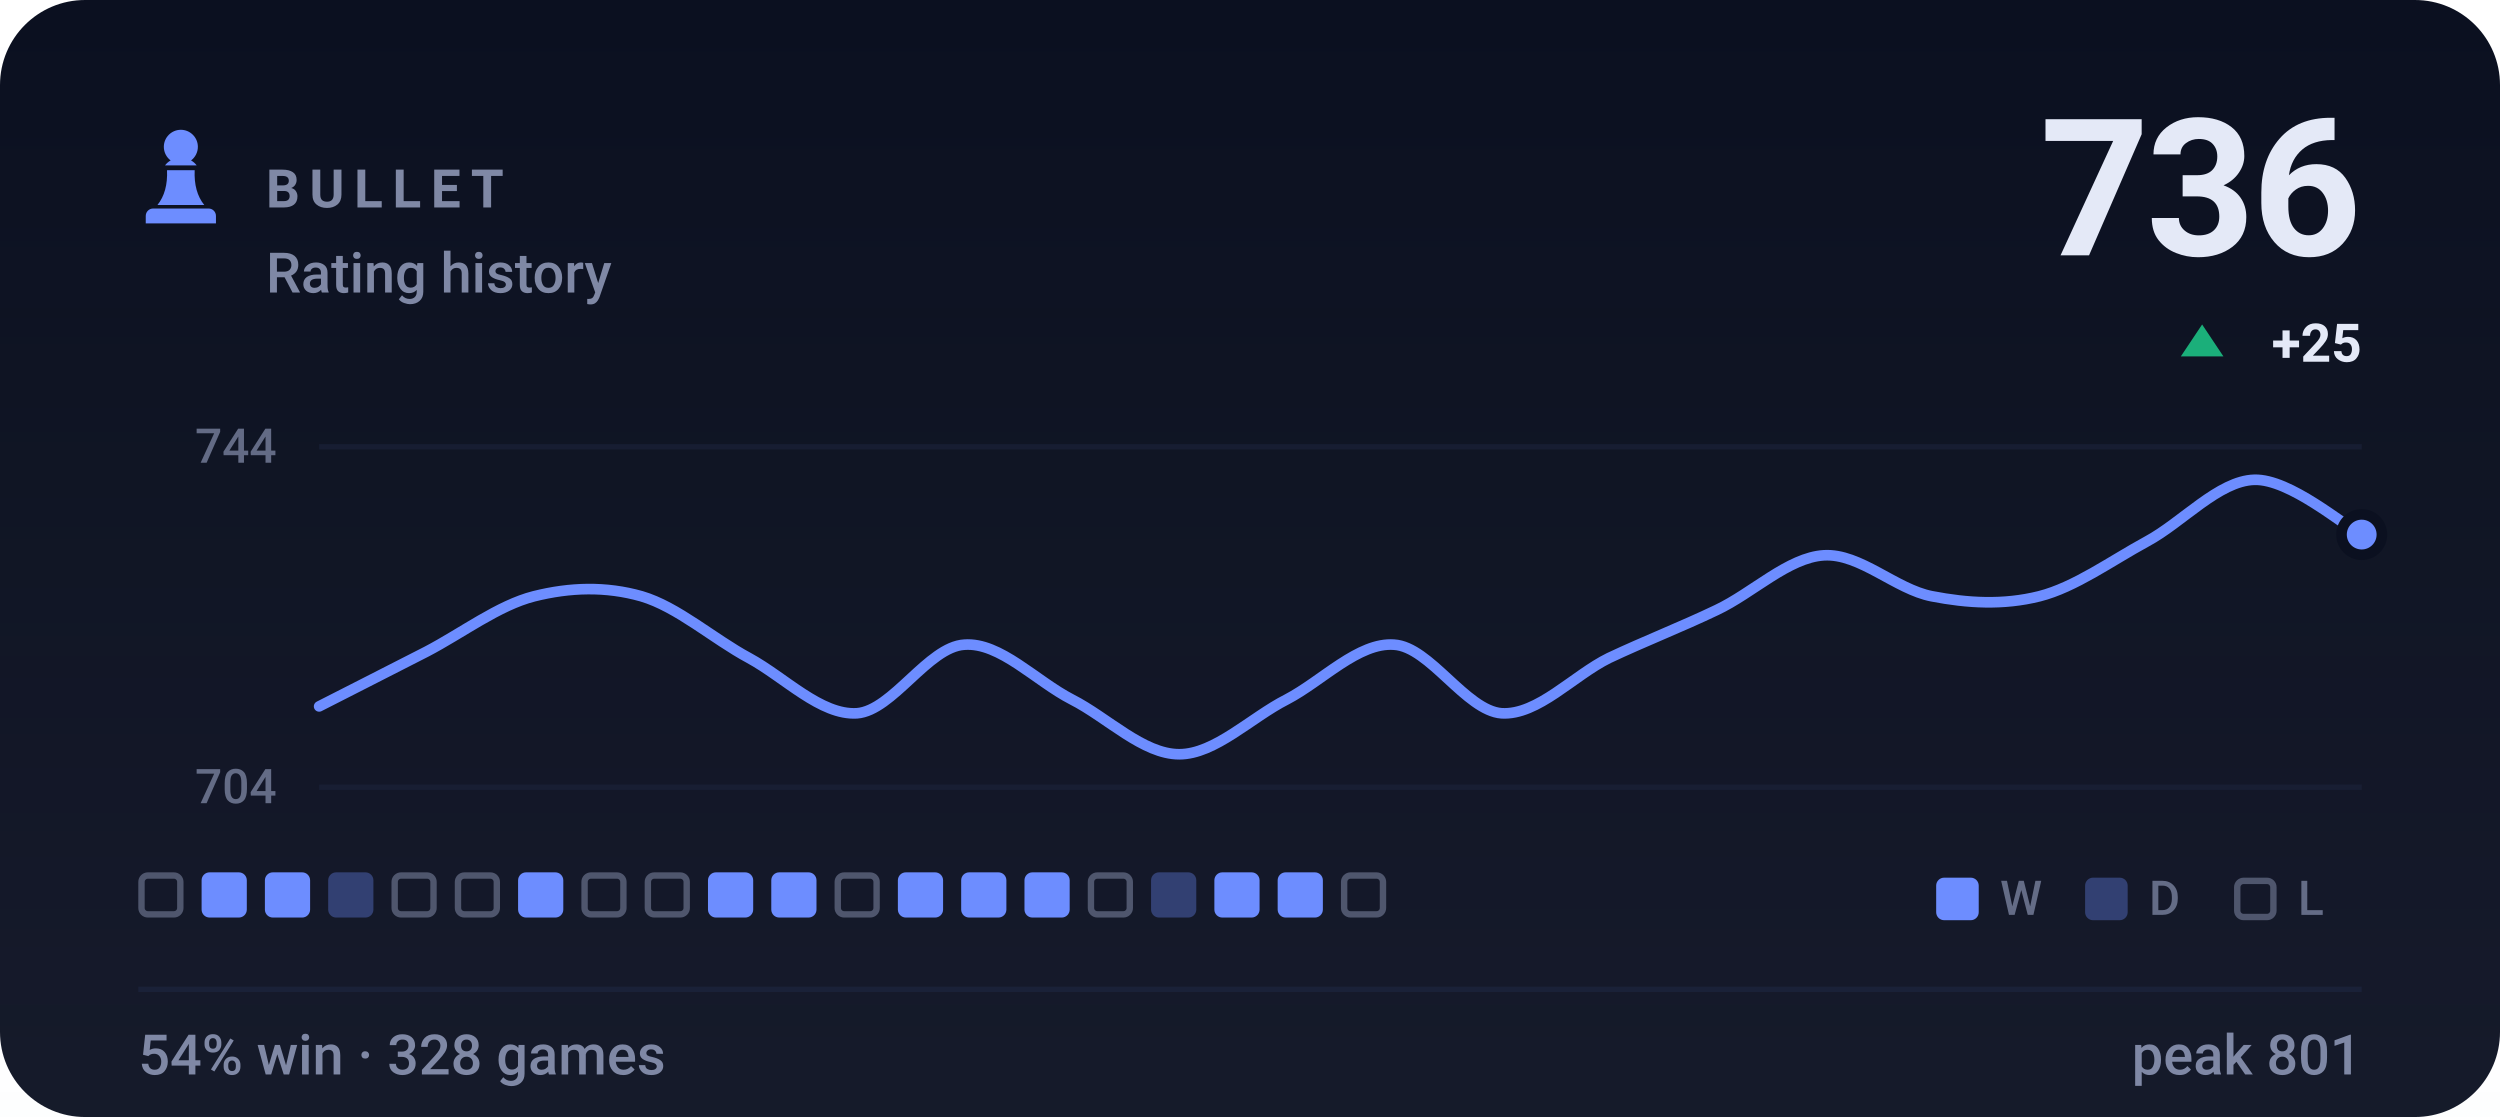
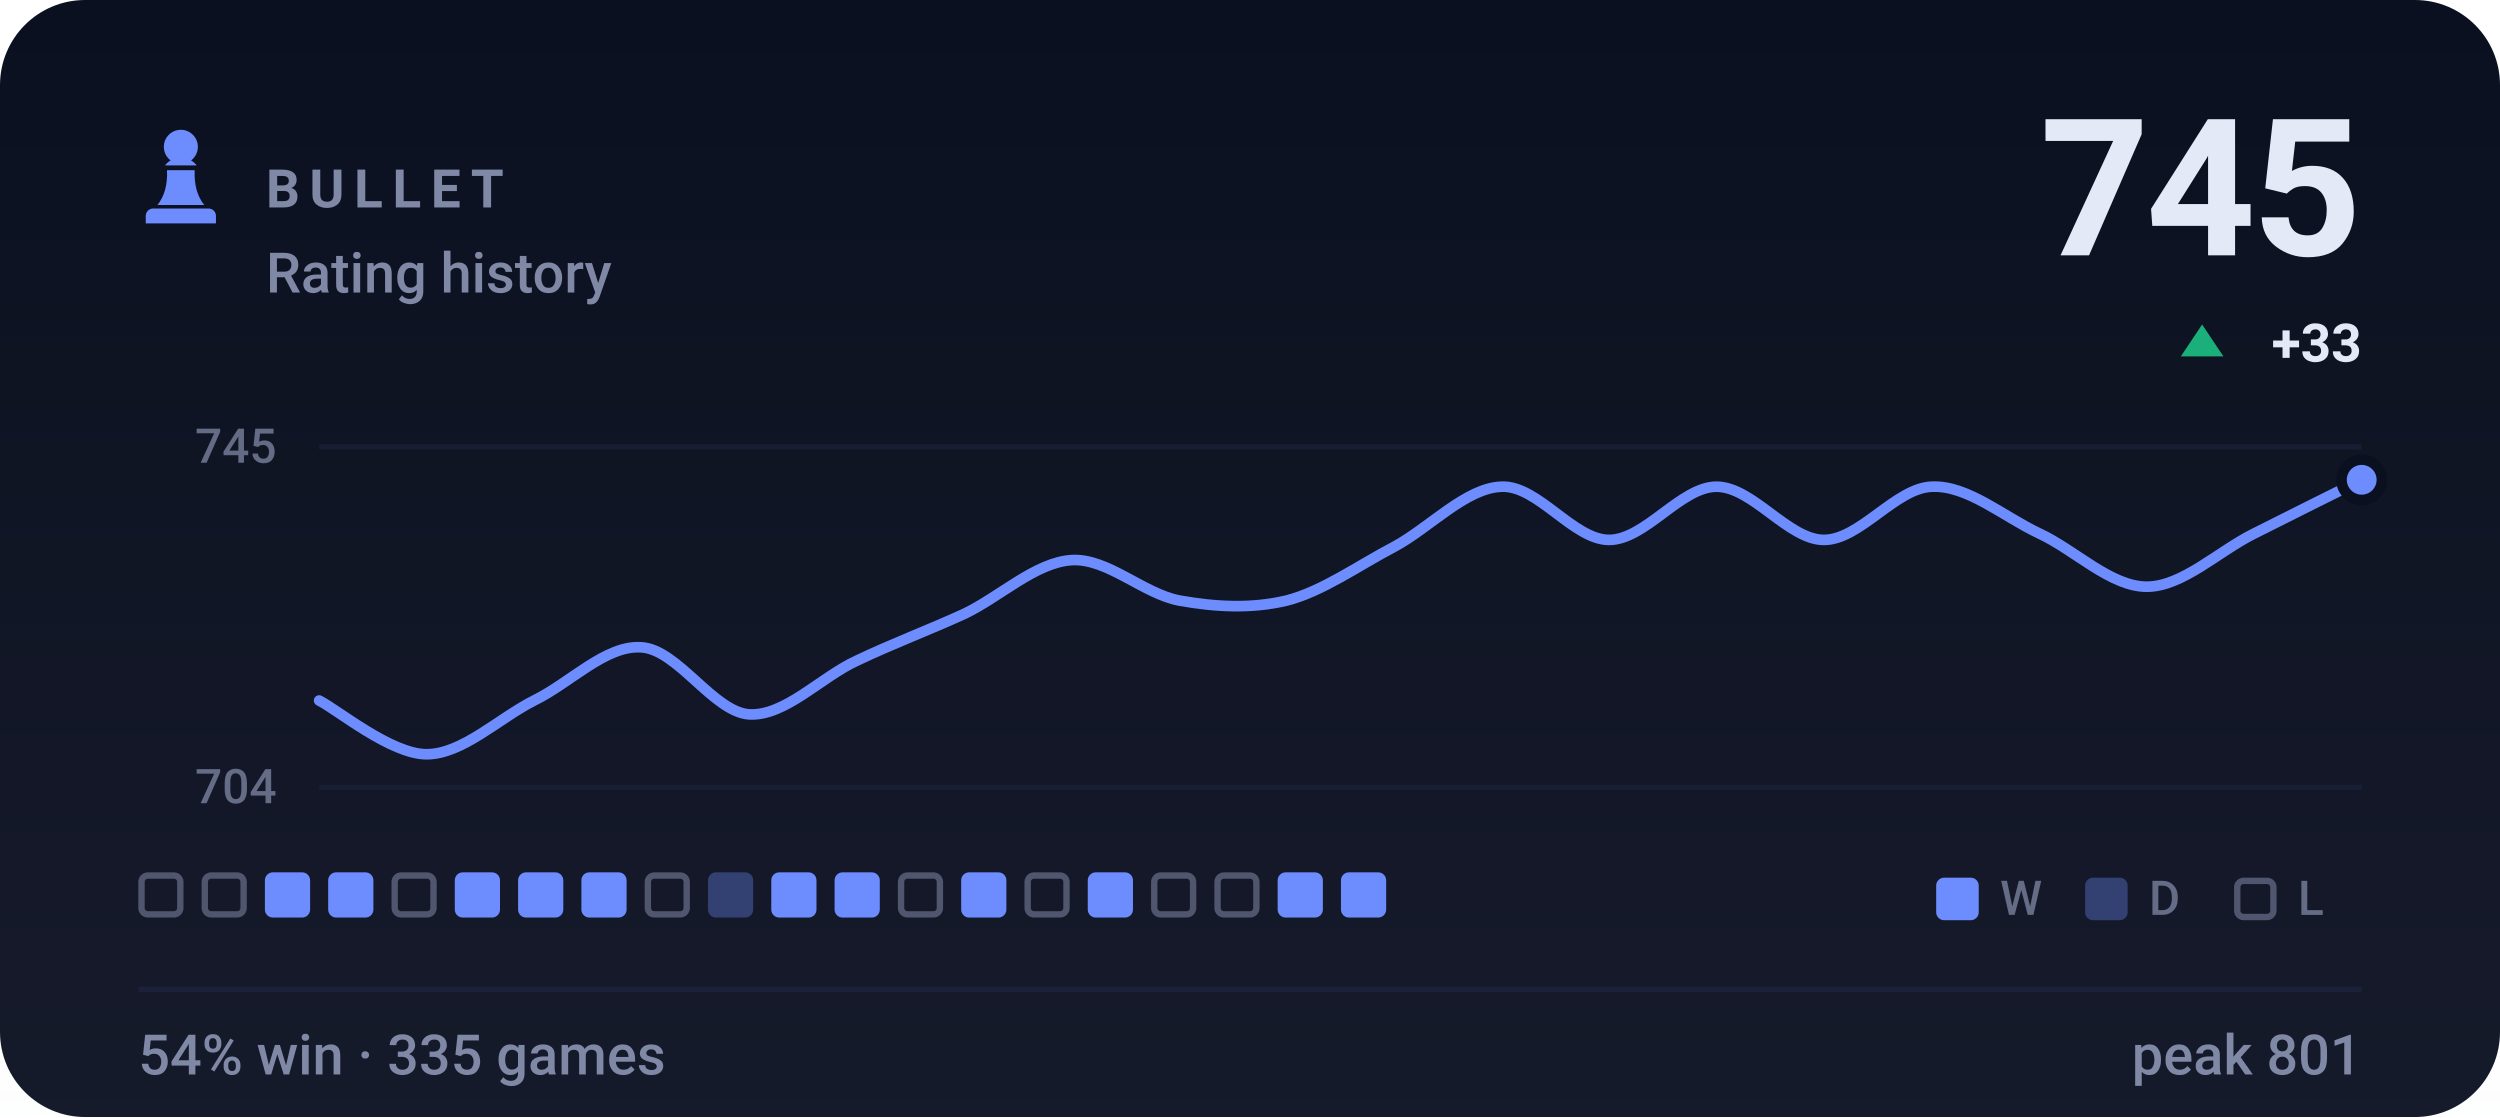
- <svg xmlns="http://www.w3.org/2000/svg" viewBox="0 0 470 210" width="470" height="210" role="img" aria-label="BULLET rating history, currently 736, 54% win rate over 328 games">
+ <svg xmlns="http://www.w3.org/2000/svg" viewBox="0 0 470 210" width="470" height="210" role="img" aria-label="BULLET rating history, currently 745, 54% win rate over 335 games">
  <style>svg{font-family:-apple-system,BlinkMacSystemFont,'Segoe UI',Roboto,'Helvetica Neue',Arial,sans-serif}text{fill:#e4e9f7;white-space:pre}.bg{fill:#0b1020}.acc{fill:#6d8dff}.win{fill:#1baf7a}.draw{fill:#8b8f96}.loss{fill:#d03b3b}.lbl{font-size:10px;font-weight:600;letter-spacing:.18em;fill:#7f88a5}.cap{font-size:10.5px;font-weight:500;fill:#7f88a5}.num{font-family:-apple-system,BlinkMacSystemFont,'Segoe UI',Roboto,'Helvetica Neue',Arial,sans-serif;font-weight:700;letter-spacing:-.02em}.tick{font-size:9px;font-weight:500;fill:#7f88a5;opacity:.75}.dl{font-size:10px;font-weight:600}.rule{stroke:#1a2138;stroke-width:1;fill:none}.grid{stroke:#1a2138;stroke-width:1;fill:none;opacity:.7}.ln{fill:none;stroke:#6d8dff;stroke-width:2;stroke-linecap:round;stroke-linejoin:round}.ring{stroke:#0b1020;stroke-width:2}.hollow{fill:none;stroke-width:1.5}.sq{fill:#e4e9f7;opacity:.035}</style>
  <rect class="bg" width="470" height="210" rx="16" />
  <defs>
    <linearGradient id="gp" x1="0" y1="0" x2="0" y2="1">
      <stop offset="0" stop-color="#e4e9f7" stop-opacity="0" />
      <stop offset="1" stop-color="#e4e9f7" stop-opacity=".05" />
    </linearGradient>
  </defs>
  <rect width="470" height="210" fill="url(#gp)" />
  <g class="acc" transform="translate(24.0,22.8) scale(0.2)">
    <path d="M50 8c-8.8 0-16 7.2-16 16 0 5.2 2.5 9.9 6.4 12.8-2.1 1.2-3.9 2.8-5.3 4.7h29.8c-1.4-1.9-3.2-3.5-5.3-4.7C63.5 33.9 66 29.2 66 24c0-8.8-7.2-16-16-16zM37 46c.6 13.6-2.4 24.5-9 32.7h44c-6.6-8.2-9.6-19.1-9-32.7H37zM24 82h52c3.9 0 7 3.1 7 7v7H17v-7c0-3.9 3.1-7 7-7z" />
  </g>
  <text class="lbl" x="50" y="39">BULLET</text>
  <text class="cap" x="50" y="55">Rating history</text>
-   <text class="num" x="444" y="48" text-anchor="end" style="font-size:36px">736</text>
+   <text class="num" x="444" y="48" text-anchor="end" style="font-size:36px">745</text>
  <path fill="#1baf7a" d="M414 61L418 67H410Z" />
-   <text class="dl" x="444" y="68" text-anchor="end" fill="#1baf7a">+25</text>
+   <text class="dl" x="444" y="68" text-anchor="end" fill="#1baf7a">+33</text>
  <line class="grid" x1="60" y1="84" x2="444" y2="84" />
  <line class="grid" x1="60" y1="148" x2="444" y2="148" />
-   <text class="tick" x="52" y="87" text-anchor="end">744</text>
+   <text class="tick" x="52" y="87" text-anchor="end">745</text>
  <text class="tick" x="52" y="151" text-anchor="end">704</text>
-   <path class="ln" d="M60.0 132.8C63.4 131.1 73.5 125.9 80.2 122.5C86.9 119.0 93.7 113.8 100.4 112.1C107.2 110.4 113.9 110.2 120.6 112.1C127.4 114.1 134.1 120.1 140.8 123.7C147.6 127.4 154.3 134.5 161.1 134.1C167.8 133.6 174.5 121.6 181.3 121.2C188.0 120.7 194.7 128.0 201.5 131.5C208.2 134.9 214.9 141.8 221.7 141.8C228.4 141.8 235.2 134.9 241.9 131.5C248.6 128.0 255.4 120.7 262.1 121.2C268.8 121.6 275.6 133.6 282.3 134.1C289.1 134.5 295.8 127.0 302.5 123.7C309.3 120.5 316.0 117.9 322.7 114.7C329.5 111.5 336.2 104.8 342.9 104.4C349.7 104.0 356.4 110.8 363.2 112.1C369.9 113.4 376.6 113.8 383.4 112.1C390.1 110.4 396.8 105.5 403.6 101.8C410.3 98.2 417.1 90.4 423.8 90.2C430.5 90.0 440.6 98.8 444.0 100.5" />
-   <circle class="acc ring" cx="444.0" cy="100.5" r="3.8" />
+   <path class="ln" d="M60.0 131.7C63.4 133.4 73.5 141.8 80.2 141.8C86.9 141.8 93.7 135.1 100.4 131.7C107.2 128.4 113.9 121.2 120.6 121.7C127.4 122.1 134.1 133.8 140.8 134.3C147.6 134.7 154.3 127.3 161.1 124.2C167.8 121.0 174.5 118.5 181.3 115.4C188.0 112.2 194.7 105.7 201.5 105.3C208.2 104.9 214.9 111.6 221.7 112.9C228.4 114.1 235.2 114.5 241.9 112.9C248.6 111.2 255.4 106.3 262.1 102.8C268.8 99.2 275.6 91.7 282.3 91.5C289.1 91.2 295.8 101.5 302.5 101.5C309.3 101.5 316.0 91.5 322.7 91.5C329.5 91.5 336.2 101.5 342.9 101.5C349.7 101.5 356.4 91.7 363.2 91.5C369.9 91.2 376.6 97.1 383.4 100.3C390.1 103.4 396.8 110.3 403.6 110.3C410.3 110.3 417.1 103.6 423.8 100.3C430.5 96.9 440.6 91.9 444.0 90.2" />
+   <circle class="acc ring" cx="444.0" cy="90.2" r="3.8" />
  <rect x="26.6" y="164.6" width="7.3" height="7.3" rx="1.2" fill="none" stroke="#7f88a5" stroke-width="1.2" opacity=".55" />
-   <rect x="37.9" y="164" width="8.5" height="8.5" rx="1.5" fill="#6d8dff" />
+   <rect x="38.5" y="164.6" width="7.3" height="7.3" rx="1.2" fill="none" stroke="#7f88a5" stroke-width="1.2" opacity=".55" />
  <rect x="49.8" y="164" width="8.5" height="8.5" rx="1.5" fill="#6d8dff" />
-   <rect x="61.7" y="164" width="8.5" height="8.5" rx="1.5" fill="#6d8dff" opacity=".34" />
+   <rect x="61.7" y="164" width="8.5" height="8.5" rx="1.5" fill="#6d8dff" />
  <rect x="74.2" y="164.6" width="7.3" height="7.3" rx="1.2" fill="none" stroke="#7f88a5" stroke-width="1.2" opacity=".55" />
-   <rect x="86.1" y="164.6" width="7.3" height="7.3" rx="1.2" fill="none" stroke="#7f88a5" stroke-width="1.2" opacity=".55" />
+   <rect x="85.5" y="164" width="8.5" height="8.5" rx="1.5" fill="#6d8dff" />
  <rect x="97.4" y="164" width="8.5" height="8.5" rx="1.5" fill="#6d8dff" />
-   <rect x="109.9" y="164.6" width="7.3" height="7.3" rx="1.2" fill="none" stroke="#7f88a5" stroke-width="1.2" opacity=".55" />
+   <rect x="109.3" y="164" width="8.5" height="8.5" rx="1.5" fill="#6d8dff" />
  <rect x="121.8" y="164.6" width="7.3" height="7.3" rx="1.2" fill="none" stroke="#7f88a5" stroke-width="1.2" opacity=".55" />
-   <rect x="133.1" y="164" width="8.5" height="8.5" rx="1.5" fill="#6d8dff" />
+   <rect x="133.1" y="164" width="8.5" height="8.5" rx="1.5" fill="#6d8dff" opacity=".34" />
  <rect x="145.0" y="164" width="8.5" height="8.5" rx="1.5" fill="#6d8dff" />
-   <rect x="157.5" y="164.6" width="7.3" height="7.3" rx="1.2" fill="none" stroke="#7f88a5" stroke-width="1.2" opacity=".55" />
-   <rect x="168.8" y="164" width="8.5" height="8.5" rx="1.5" fill="#6d8dff" />
+   <rect x="156.9" y="164" width="8.5" height="8.5" rx="1.5" fill="#6d8dff" />
+   <rect x="169.4" y="164.6" width="7.3" height="7.3" rx="1.2" fill="none" stroke="#7f88a5" stroke-width="1.2" opacity=".55" />
  <rect x="180.7" y="164" width="8.5" height="8.5" rx="1.5" fill="#6d8dff" />
-   <rect x="192.6" y="164" width="8.5" height="8.5" rx="1.5" fill="#6d8dff" />
-   <rect x="205.1" y="164.6" width="7.3" height="7.3" rx="1.2" fill="none" stroke="#7f88a5" stroke-width="1.2" opacity=".55" />
-   <rect x="216.4" y="164" width="8.5" height="8.5" rx="1.5" fill="#6d8dff" opacity=".34" />
-   <rect x="228.3" y="164" width="8.5" height="8.5" rx="1.5" fill="#6d8dff" />
+   <rect x="193.2" y="164.6" width="7.3" height="7.3" rx="1.2" fill="none" stroke="#7f88a5" stroke-width="1.2" opacity=".55" />
+   <rect x="204.5" y="164" width="8.5" height="8.5" rx="1.5" fill="#6d8dff" />
+   <rect x="217.0" y="164.6" width="7.3" height="7.3" rx="1.2" fill="none" stroke="#7f88a5" stroke-width="1.2" opacity=".55" />
+   <rect x="228.9" y="164.6" width="7.3" height="7.3" rx="1.2" fill="none" stroke="#7f88a5" stroke-width="1.2" opacity=".55" />
  <rect x="240.2" y="164" width="8.5" height="8.5" rx="1.5" fill="#6d8dff" />
-   <rect x="252.7" y="164.6" width="7.3" height="7.3" rx="1.2" fill="none" stroke="#7f88a5" stroke-width="1.2" opacity=".55" />
+   <rect x="252.1" y="164" width="8.5" height="8.5" rx="1.5" fill="#6d8dff" />
  <rect x="364" y="165" width="8" height="8" rx="1.5" fill="#6d8dff" />
  <text class="tick" x="376" y="172">W</text>
  <rect x="392" y="165" width="8" height="8" rx="1.5" fill="#6d8dff" opacity=".34" />
  <text class="tick" x="404" y="172">D</text>
  <rect x="420.6" y="165.6" width="6.8" height="6.8" rx="1.2" fill="none" stroke="#7f88a5" stroke-width="1.2" opacity=".55" />
  <text class="tick" x="432" y="172">L</text>
  <line class="rule" x1="26" y1="186" x2="444" y2="186" />
-   <text class="cap" x="26" y="202">54% win · 328 games</text>
+   <text class="cap" x="26" y="202">54% win · 335 games</text>
  <text class="cap" x="444" y="202" text-anchor="end">peak 801</text>
</svg>
